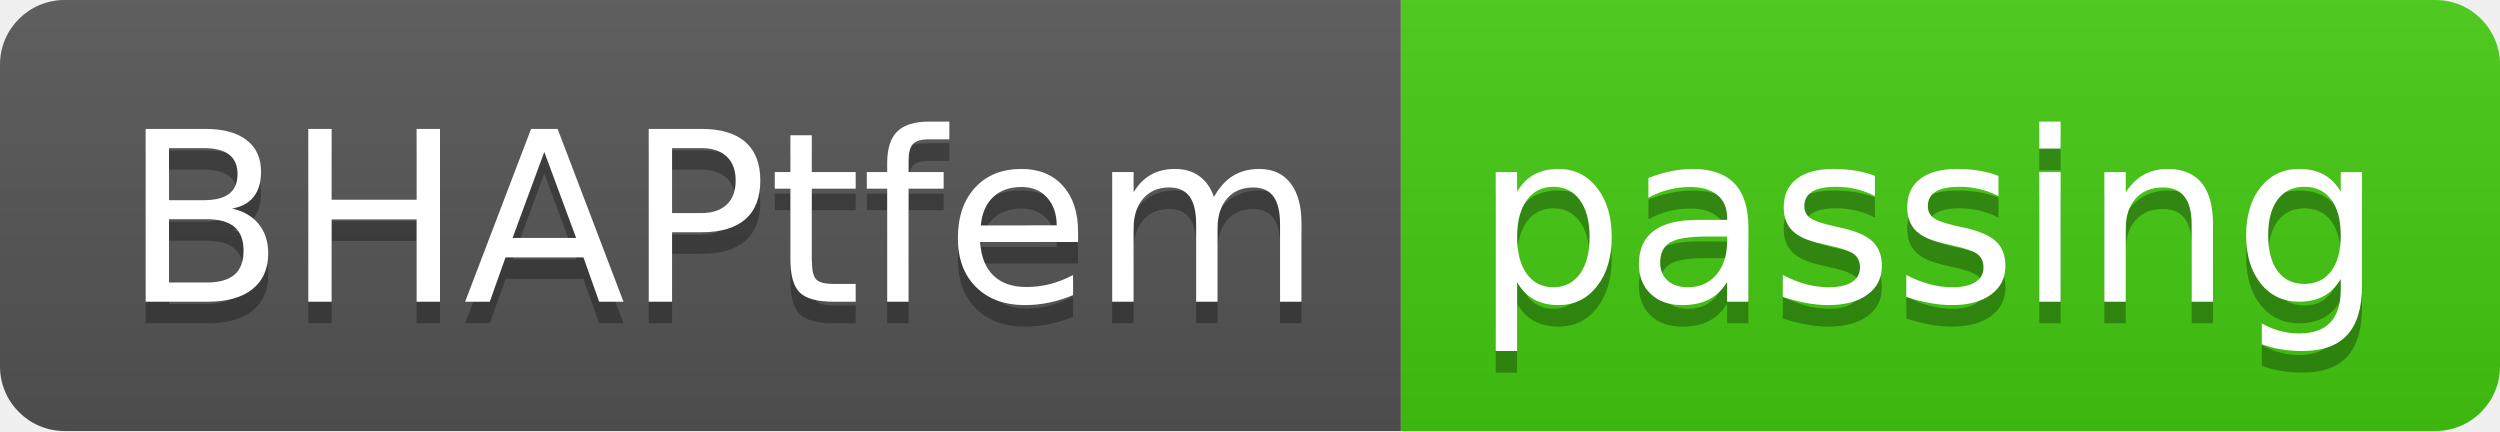
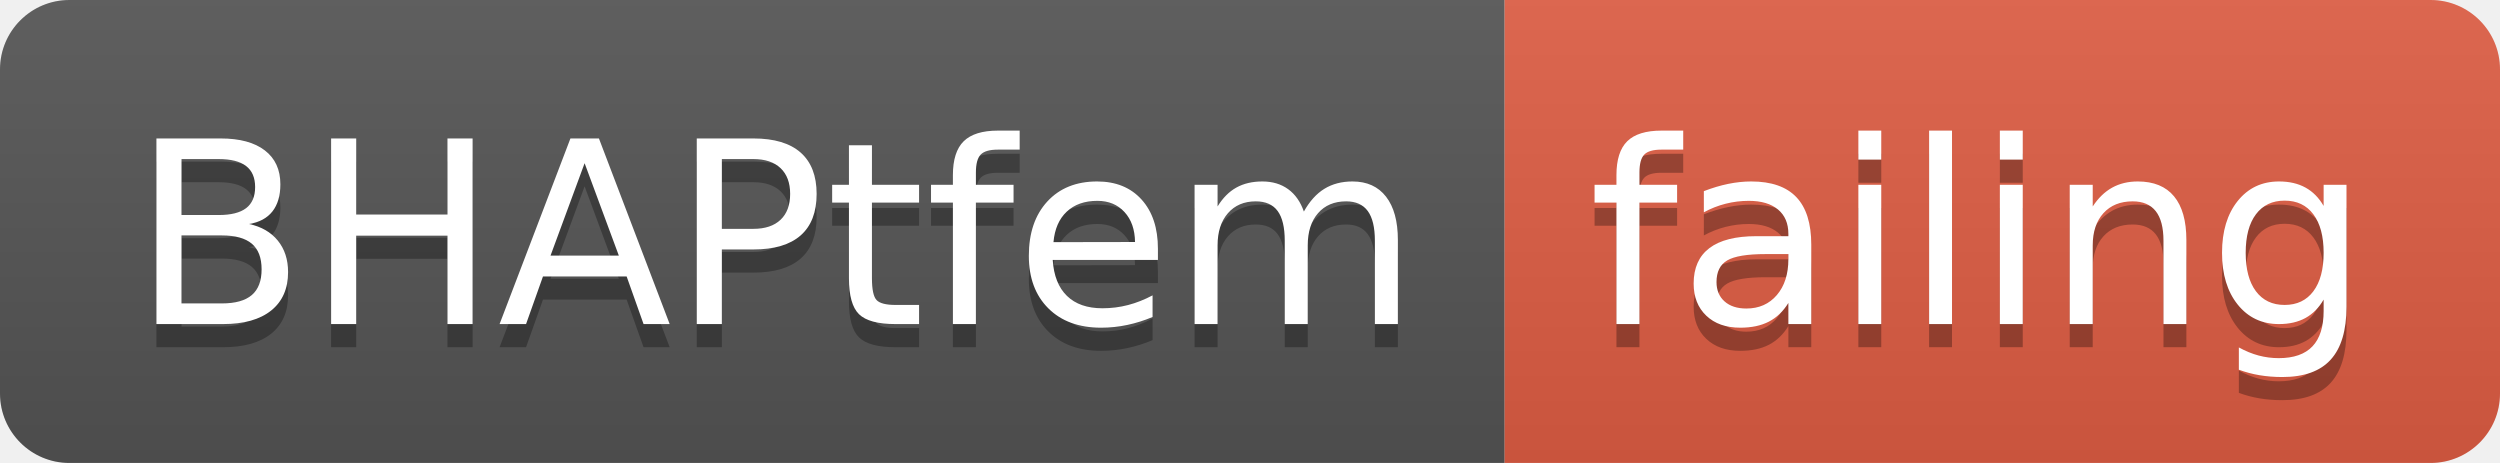
- <svg xmlns="http://www.w3.org/2000/svg" width="116" height="20">
+ <svg xmlns="http://www.w3.org/2000/svg" width="108" height="20">
  <linearGradient id="smooth" x2="0" y2="100%">
    <stop offset="0" stop-color="#bbb" stop-opacity=".1" />
    <stop offset="1" stop-opacity=".1" />
  </linearGradient>
  <clipPath id="round">
-     <rect width="116" height="20" rx="3" fill="#fff" />
+     <rect width="108" height="20" rx="3" fill="#fff" />
  </clipPath>
  <g clip-path="url(#round)">
    <rect width="65" height="20" fill="#555" />
-     <rect x="65" width="51" height="20" fill="#4c1" />
-     <rect width="116" height="20" fill="url(#smooth)" />
+     <rect x="65" width="43" height="20" fill="#e05d44" />
+     <rect width="108" height="20" fill="url(#smooth)" />
  </g>
  <g fill="#fff" text-anchor="middle" font-family="DejaVu Sans,Verdana,Geneva,sans-serif" font-size="110">
    <text x="335" y="150" fill="#010101" fill-opacity=".3" transform="scale(0.1)" textLength="550" lengthAdjust="spacing">BHAPtfem</text>
    <text x="335" y="140" transform="scale(0.1)" textLength="550" lengthAdjust="spacing">BHAPtfem</text>
-     <text x="895" y="150" fill="#010101" fill-opacity=".3" transform="scale(0.1)" textLength="410" lengthAdjust="spacing">passing</text>
-     <text x="895" y="140" transform="scale(0.1)" textLength="410" lengthAdjust="spacing">passing</text>
+     <text x="855" y="150" fill="#010101" fill-opacity=".3" transform="scale(0.1)" textLength="330" lengthAdjust="spacing">failing</text>
+     <text x="855" y="140" transform="scale(0.1)" textLength="330" lengthAdjust="spacing">failing</text>
  </g>
</svg>
